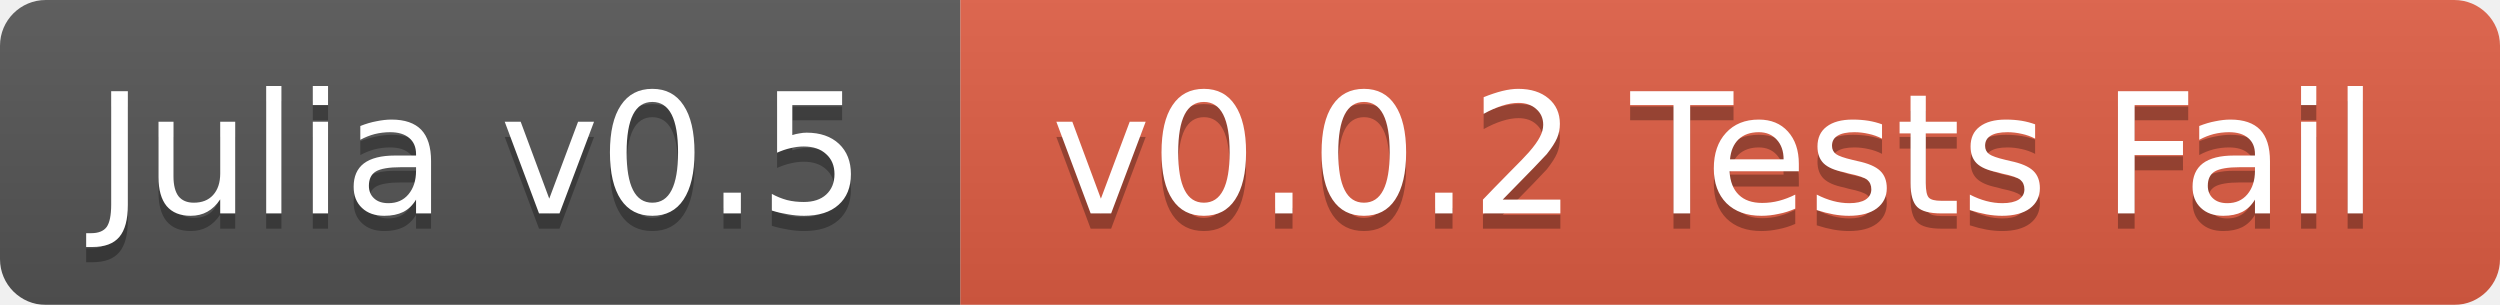
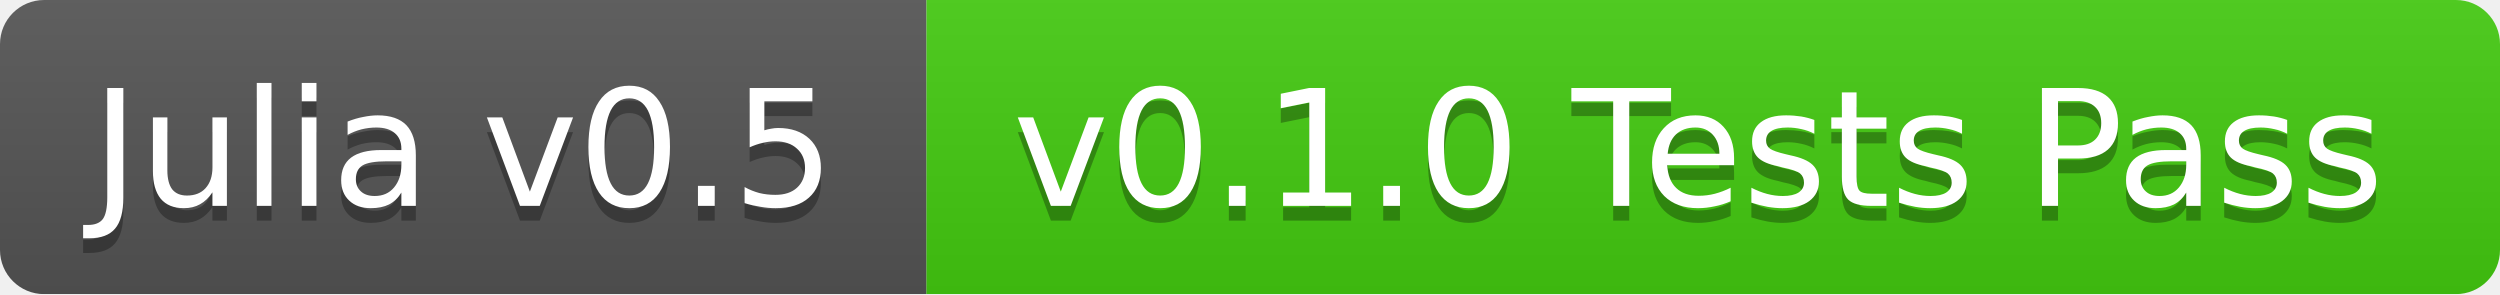
- <svg xmlns="http://www.w3.org/2000/svg" width="164" height="20">
+ <svg xmlns="http://www.w3.org/2000/svg" width="170" height="20">
  <linearGradient id="b" x2="0" y2="100%">
    <stop offset="0" stop-color="#bbb" stop-opacity=".1" />
    <stop offset="1" stop-opacity=".1" />
  </linearGradient>
  <mask id="a">
-     <rect width="164" height="20" rx="3" fill="#fff" />
+     <rect width="170" height="20" rx="3" fill="#fff" />
  </mask>
  <g mask="url(#a)">
    <path fill="#555" d="M0 0h63v20H0z" />
-     <path fill="#e05d44" d="M63 0h101v20H63z" />
-     <path fill="url(#b)" d="M0 0h164v20H0z" />
+     <path fill="#4c1" d="M63 0h107v20H63z" />
+     <path fill="url(#b)" d="M0 0h170v20H0z" />
  </g>
  <g fill="#fff" text-anchor="middle" font-family="DejaVu Sans,Verdana,Geneva,sans-serif" font-size="11">
    <text x="31.5" y="15" fill="#010101" fill-opacity=".3">Julia v0.5</text>
    <text x="31.5" y="14">Julia v0.5</text>
-     <text x="112.5" y="15" fill="#010101" fill-opacity=".3">v0.0.2 Tests Fail</text>
-     <text x="112.5" y="14">v0.0.2 Tests Fail</text>
+     <text x="115.5" y="15" fill="#010101" fill-opacity=".3">v0.1.0 Tests Pass</text>
+     <text x="115.5" y="14">v0.1.0 Tests Pass</text>
  </g>
</svg>
